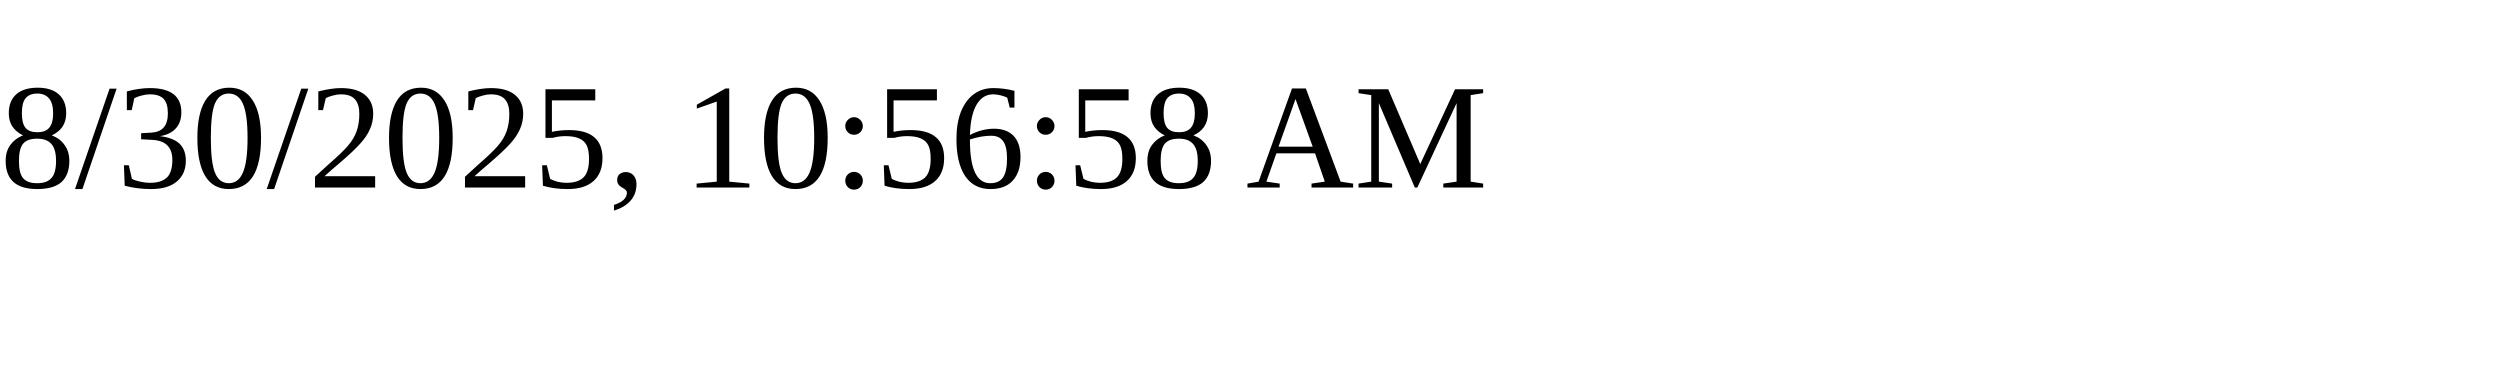
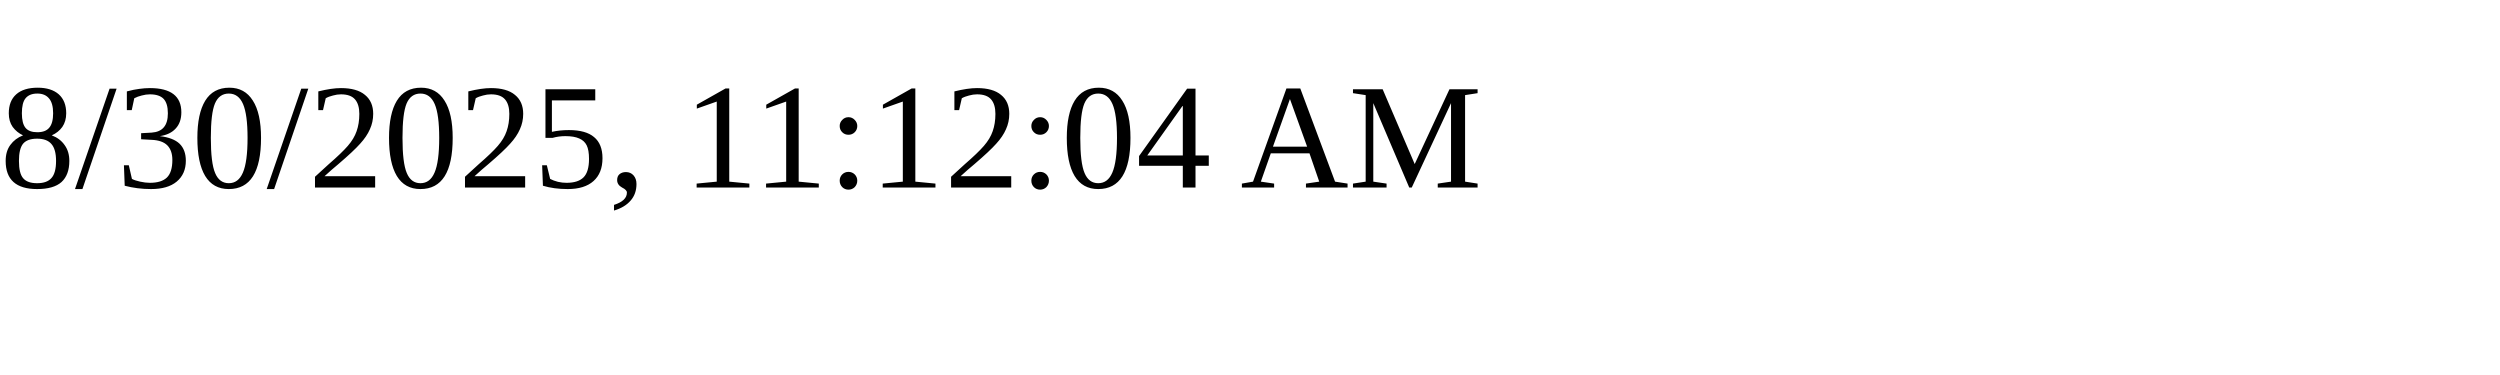
<svg xmlns="http://www.w3.org/2000/svg" height="30" width="200">
-   <text x="0" y="15">8/30/2025, 10:56:58 AM</text>
+   <text x="0" y="15">8/30/2025, 11:12:04 AM</text>
</svg>
